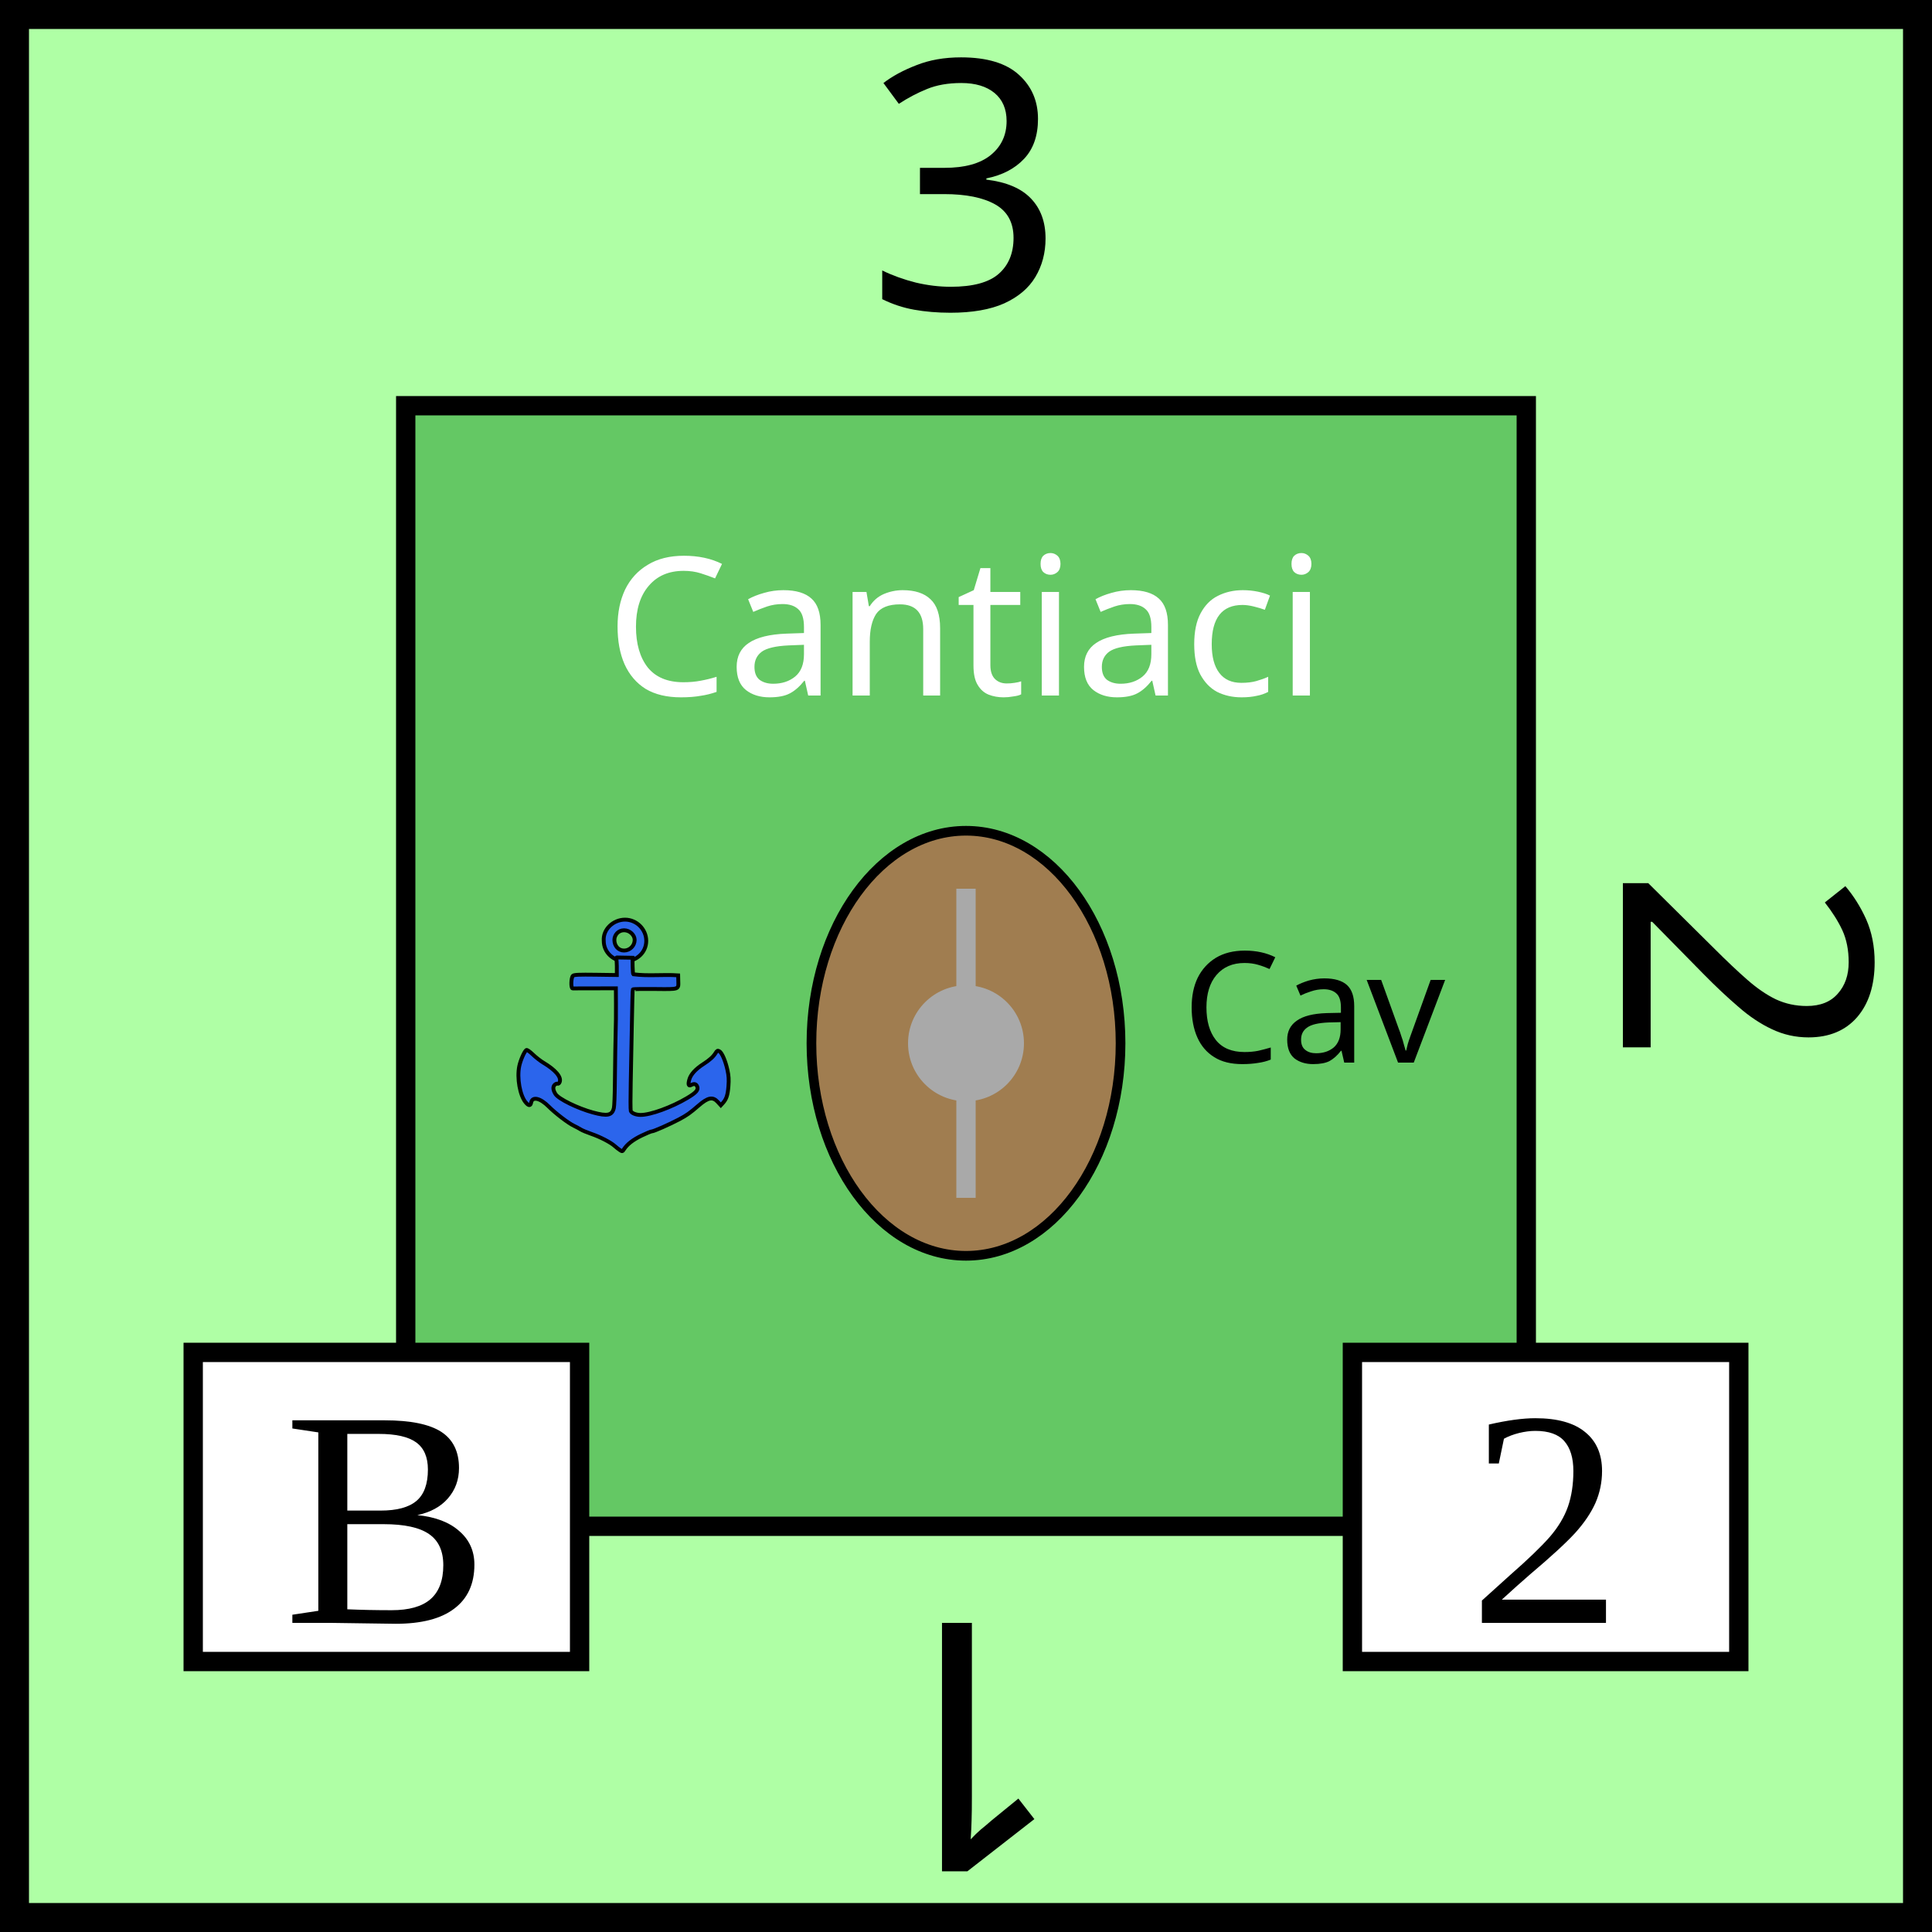
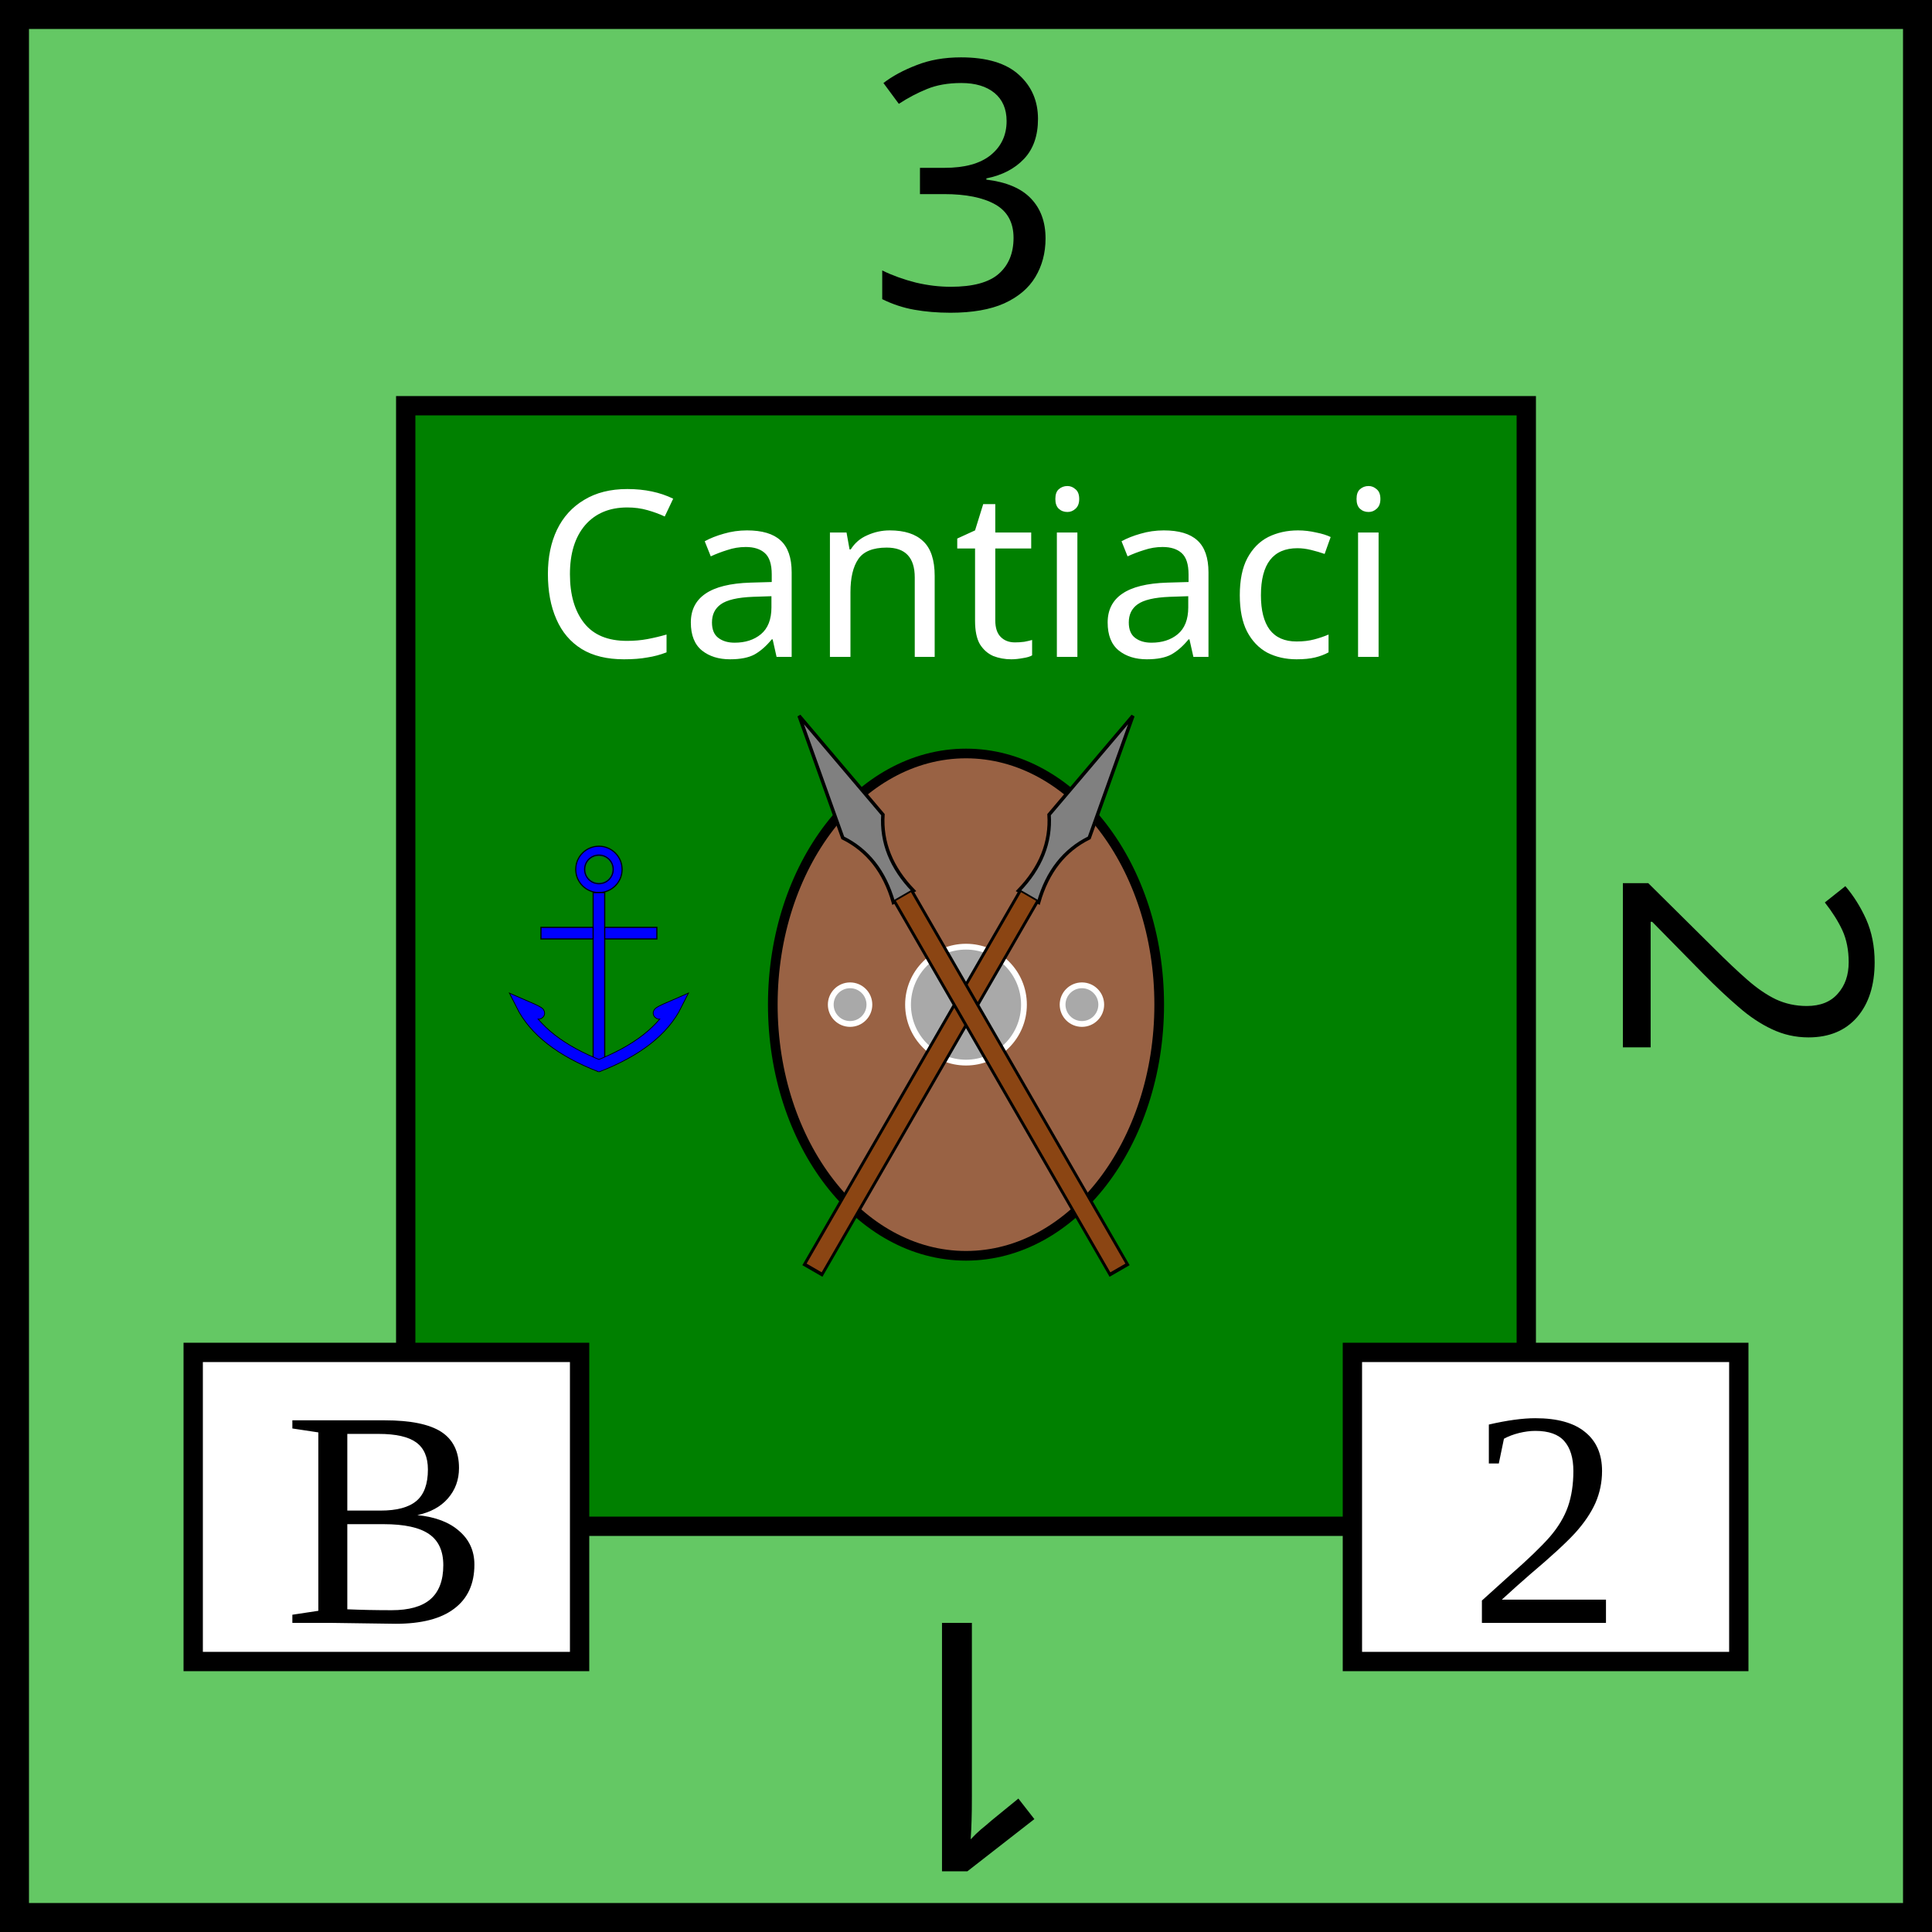
<svg xmlns="http://www.w3.org/2000/svg" xmlns:xlink="http://www.w3.org/1999/xlink" viewBox="0 0 100 100" width="100" height="100">
  <defs>
-     <g id="anchor" transform="scale(0.05)" stroke="black" fill="#2B65EC" stroke-width="4">
-       <path d="M 127 32 C 115 32 104 42 105 54 C 105 66 115 75 127 75 C 139 75 149 66 149 54 C 149 42 139 32 127 32 z M 126 43 C 132 43 137 48 137 53 C 137 59 132 64 126 64 C 120 64 116 59 116 53 C 116 48 120 43 126 43 z " />
-       <path d="M118.537,71.179c-1.053-0.019,0,2.075,0,9.084v9.084l-21.881-0.306   c-17.203-0.24-22.227-0.018-23.5,1.038c-2.036,1.689-2.356,13.078-0.369,13.135l44.75-0.104c0.05,10.689,0.189,21.379,0.053,32.069   c-0.504,22.08-0.892,44.162-1.097,66.247c-0.09,11.96-0.545,23.436-1.011,25.5c-1.754,7.78-6.661,8.837-21.785,4.691   c-15.729-4.312-35.264-13.896-38.552-18.913c-2.614-3.99-3.022-7.41-1.133-9.498c0.942-1.041,2.342-1.65,3.112-1.355   c0.851,0.326,1.746-0.386,2.284-1.817c1.893-5.04-4.426-12.489-16.872-19.89c-3.025-1.799-7.975-5.662-11-8.584   c-3.174-3.066-5.973-5.012-6.619-4.598c-2.009,1.287-6.12,10.584-7.383,16.697c-2.539,12.288,0.683,30.421,6.668,37.535   c3.16,3.756,4.923,3.788,5.659,0.105c1.298-6.49,9.375-4.617,18.174,4.211c6.964,6.988,20.225,17.118,26,19.862   c2.2,1.045,5.35,2.744,7,3.776c1.65,1.031,6.6,3.107,11,4.611c9.218,3.153,20.012,8.735,24.287,12.56   c1.624,1.452,4.076,3.378,5.45,4.277c2.403,1.575,2.562,1.538,4.194-0.954c3.399-5.188,9.264-9.729,18.146-14.049   c4.992-2.43,9.828-4.416,10.744-4.416c1.949,0,18.395-7.275,28.301-12.521c7.764-4.11,11.26-6.587,19.934-14.121   c9.791-8.505,14.745-9.466,19.884-3.856l3.208,3.503l2.061-2.253c3.727-4.075,5.098-8.172,5.818-17.383   c0.551-7.043,0.316-10.867-1.037-16.98c-2.142-9.658-5.73-17.913-8.414-19.35c-1.695-0.906-2.271-0.645-3.72,1.693   c-2.519,4.065-6.036,7.262-12.812,11.642c-8.113,5.244-13.01,10.649-14.516,16.026c-1.453,5.193-0.791,7.079,1.968,5.603   c3.01-1.611,4.971-1.172,6.13,1.374c1.633,3.582-0.819,6.465-10.299,12.104c-16.191,9.631-37.9,17.52-48.216,17.52   c-4.868,0-9.438-1.883-10.171-4.189c-0.353-1.112-0.371-14.237-0.04-29.166c0.331-14.93,0.866-42.664,1.189-61.633   c0.323-18.969,0.739-34.734,0.925-35.034c0.186-0.299,10.497-0.45,22.916-0.334c25.764,0.24,24.408,0.724,24.195-8.643l-0.125-5.5   c-15.387-1.079-31.138,0.942-46.46-1.126c-0.289-0.29-0.592-3.854-0.672-7.92l-0.146-9.167L118.537,71.179z" />
+     <g id="anchor">
+       <circle cx="50" cy="20" r="6" fill="blue" stroke-width=".3" stroke="black" />
+       <circle cx="50" cy="20" r="4.5" fill="green" stroke-width="2" stroke="blue" />
+       <circle cx="50" cy="20" r="3.7" fill="none" stroke-width=".3" stroke="black" />
+       <rect x="35" y="35" width="30" height="3" fill="blue" stroke="black" stroke-width=".3" />
+       <rect x="48.5" y="26" width="3" height="44" fill="blue" stroke="black" stroke-width=".3" />
+       <g id="flukes">
+         <path id="fluke-border" d="             M 50.5 71             Q 35 65 30 55             Q 37 58 33 57             M 49.5 71             Q 65 65 70 55             Q 63 58 67 57           " fill="none" stroke="black" stroke-width="3.2" />
+         <path id="fluke" d="             M 50.5 71             Q 35 65 30 55             Q 37 58 33 57             M 49.5 71             Q 65 65 70 55             Q 63 58 67 57           " fill="none" stroke="blue" stroke-width="2.8" />
+       </g>
    </g>
  </defs>
-   <rect id="background" fill="rgb(175,255,165)" height="100" width="100" stroke="black" stroke-width="3" />
+   <rect id="background" fill="rgb(100,200,100)" height="100" width="100" stroke="black" stroke-width="3" />
  <g id="tribe" text-anchor="middle" font-size="12" font-family="Papyrus">
-     <rect x="21" y="21" width="58" height="58" fill="rgb(100,200,100)" stroke="black" />
-     <text x="50" y="36" fill="white" font-size="10">Cantiaci</text>
-     <ellipse id="shield" cx="50" cy="54" rx="8" ry="11" fill="rgb(160,125,80)" stroke="black" stroke-width="0.5" />
-     <text x="68" y="55" font-size="8">Cav</text>
-     <circle cx="50" cy="54" r="3" fill="darkgrey" />
-     <line x1="50" y1="46" x2="50" y2="62" stroke="darkgrey" />
-     <use x="26" y="46" xlink:href="#anchor" />
+     <rect x="21" y="21" width="58" height="58" fill="green" stroke="black" />
+     <text x="50" y="34" fill="white" font-size="12">Cantiaci</text>
+     <ellipse id="shield" cx="50" cy="52" rx="10" ry="13" fill="#996244" stroke="black" stroke-width="0.5" />
+     <circle cx="50" cy="52" r="3" fill="darkgrey" stroke-width="0.3" stroke="white" />
+     <circle cx="44" cy="52" r="1" fill="darkgrey" stroke-width="0.3" stroke="white" />
+     <circle cx="56" cy="52" r="1" fill="darkgrey" stroke-width="0.3" stroke="white" />
+     <use xlink:href="#anchor" transform="scale(0.20) translate(105,205)" />
  </g>
+   <g id="spear" transform="scale(0.6) translate(68, 38) rotate(30, 14, 47)">
+     <path d="         M 16 19         L 14 30         Q 16 33, 15 37         L 16 37         L 17 37         Q 16 33, 18 30         Z       " fill="grey" stroke="black" stroke-width="0.3" />
+     <line x1="16" y1="74.3" x2="16" y2="37" stroke="black" stroke-width="2" />
+     <line x1="16" y1="74" x2="16" y2="37" stroke="saddlebrown" stroke-width="1.5" />
+   </g>
+   <use href="#spear" transform="scale(-1,1) translate(-100,0)" />
  <g id="attributes" text-anchor="middle" font-size="16">
    <rect id="initiative" x="10" y="70" height="16" width="20" fill="white" stroke="black" />
    <text x="20" y="84">B</text>
    <rect id="firepower" x="70" y="70" height="16" width="20" fill="white" stroke="black" />
    <text x="80" y="84">2</text>
  </g>
  <g id="strength" text-anchor="middle" font-family="Papyrus" font-size="18">
    <text x="50" y="16">3</text>
    <text x="50" y="16" transform="rotate(90,50,50)">2</text>
    <text x="50" y="16" transform="rotate(180,50,50)">1</text>
  </g>
</svg>
